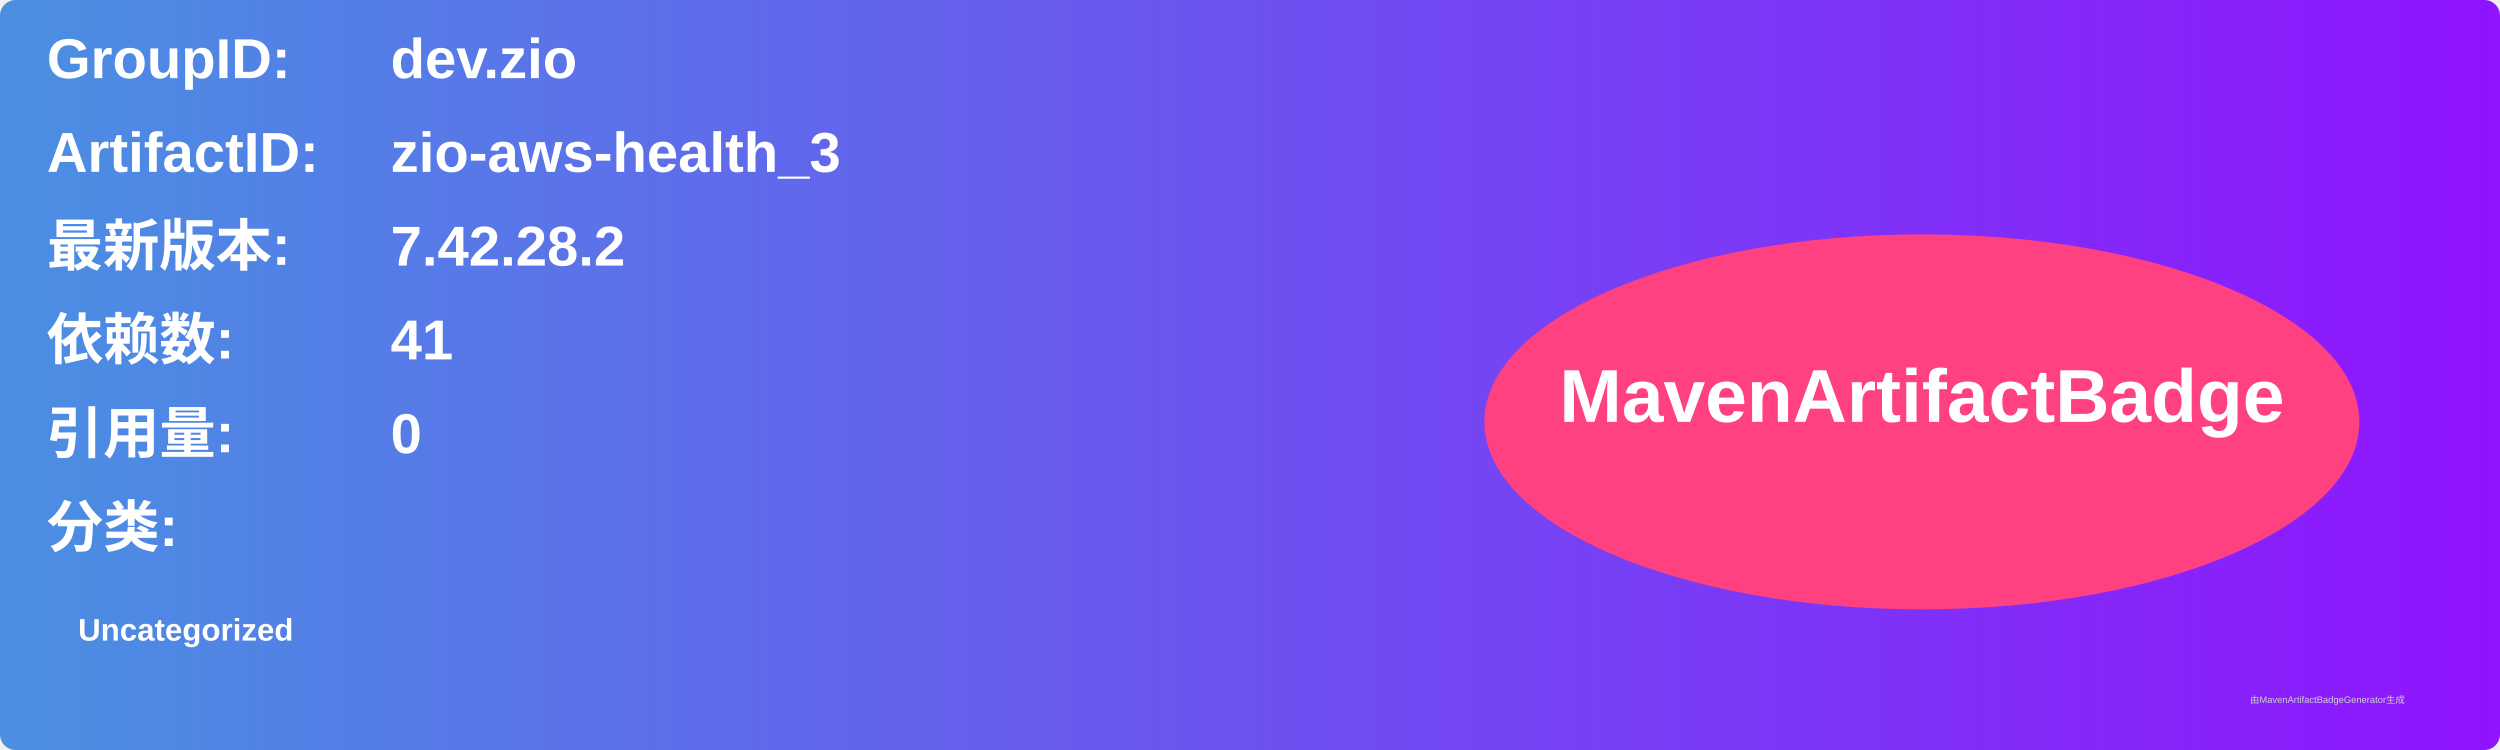
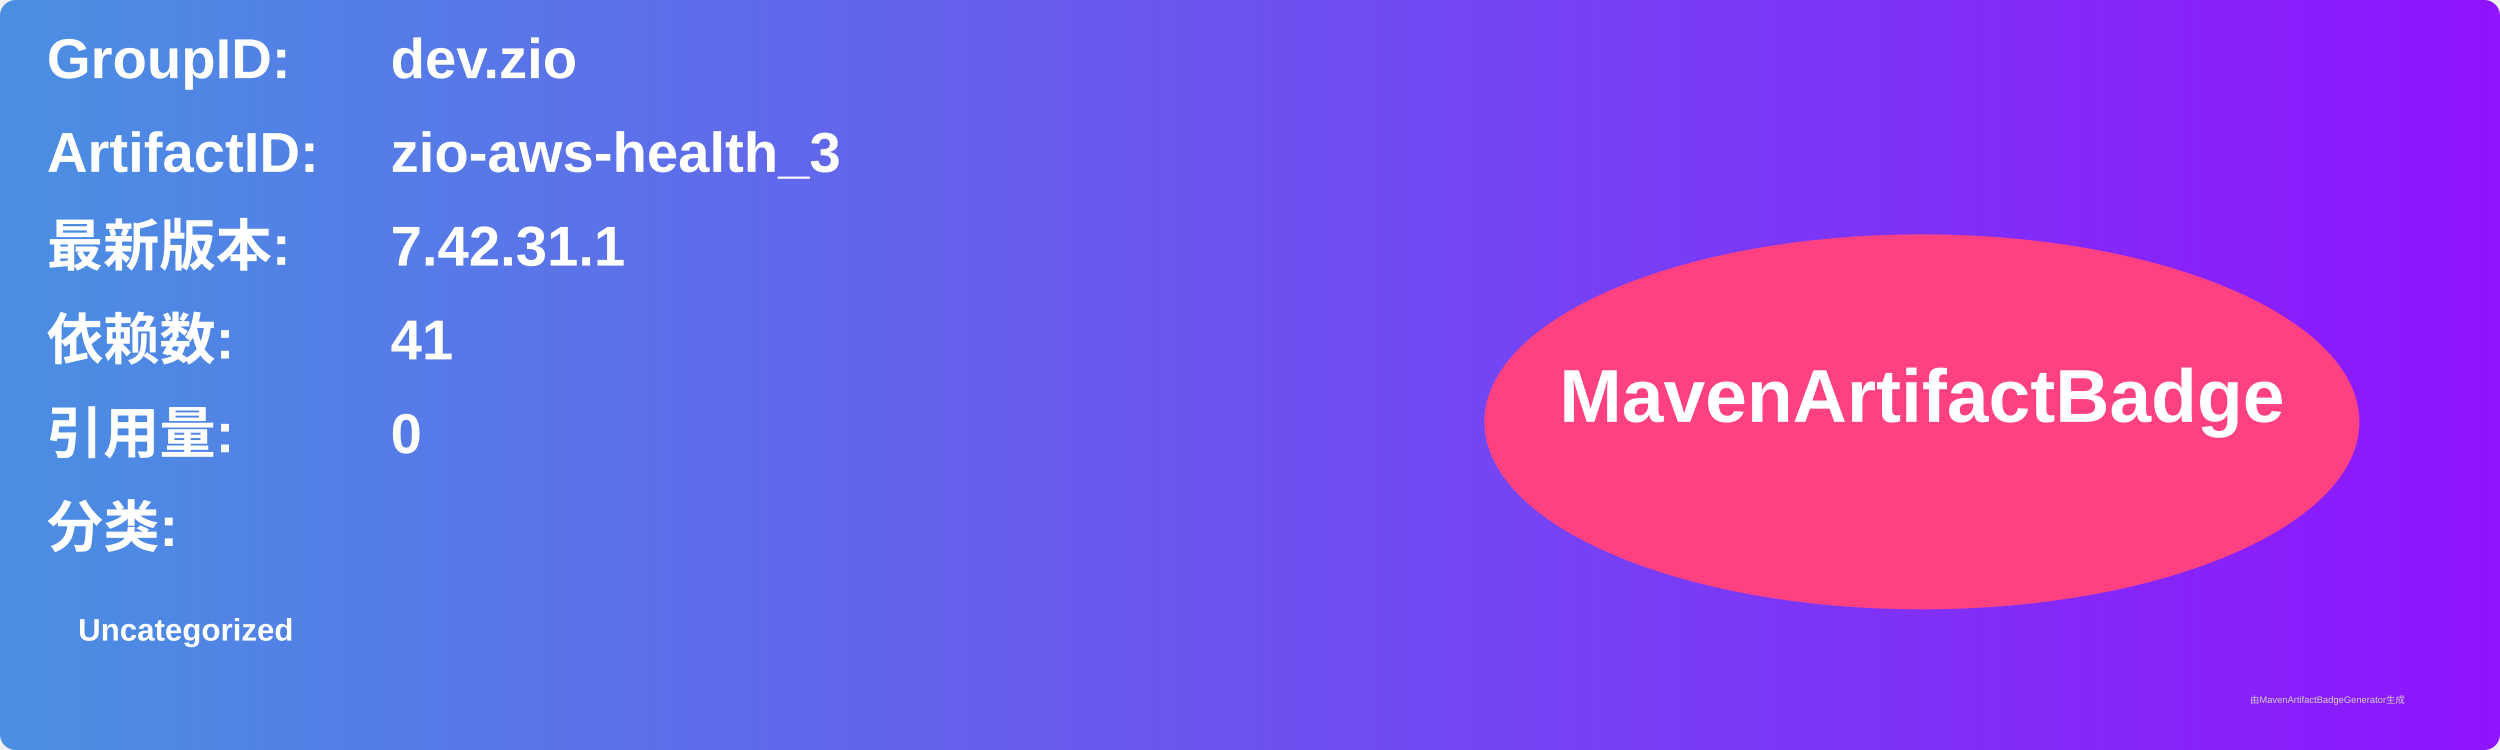
<svg xmlns="http://www.w3.org/2000/svg" width="800" height="240" viewBox="0 0 800 240">
  <linearGradient id="grad" x1="0%" y1="0%" x2="100%" y2="0%">
    <stop offset="0%" stop-color="#4a90e2" />
    <stop offset="100%" stop-color="#9013fe" />
  </linearGradient>
  <rect width="100%" height="100%" rx="5" ry="5" fill="url(#grad)" />
  <g transform="translate(15, 15)">
    <text x="0" y="10" font-family="Arial" font-size="18" fill="white" font-weight="bold" width="260">GroupID:</text>
    <text x="110" y="10" font-family="Arial" font-size="18" fill="white" font-weight="bold" width="460">dev.zio</text>
    <text x="0" y="40" font-family="Arial" font-size="18" fill="white" font-weight="bold" width="260">ArtifactID:</text>
    <text x="110" y="40" font-family="Arial" font-size="18" fill="white" font-weight="bold" width="460">zio-aws-health_3</text>
    <text x="0" y="70" font-family="Arial" font-size="18" fill="white" font-weight="bold">最新版本:</text>
    <text x="110" y="70" font-family="Arial" font-size="18" fill="white" font-weight="bold">
-       <tspan font-weight="bold">7.42.28.2</tspan>
+       <tspan font-weight="bold">7.42.31.1</tspan>
    </text>
    <text x="0" y="100" font-family="Arial" font-size="18" fill="white" font-weight="bold">依赖数: </text>
    <text x="110" y="100" font-family="Arial" font-size="18" fill="white">
      <tspan font-weight="bold">41</tspan>
    </text>
    <text x="0" y="130" font-family="Arial" font-size="18" fill="white" font-weight="bold">引用量: </text>
    <text x="110" y="130" font-family="Arial" font-size="18" fill="white">
      <tspan font-weight="bold">0</tspan>
    </text>
    <text x="0" y="160" font-family="Arial" font-size="18" fill="white" font-weight="bold">分类:</text>
    <text x="10" y="190" font-family="Arial" font-size="10" fill="white">
      <tspan font-weight="bold">Uncategorized</tspan>
    </text>
    <ellipse cx="600" cy="120" rx="140" ry="60" fill="#ff4081" />
    <text x="600" y="120" text-anchor="middle" font-family="Arial" font-size="24" fill="white" font-weight="bold">MavenArtifactBadge</text>
  </g>
  <text x="720" y="225" font-family="Arial" font-size="3" fill="#d0d0d0">由MavenArtifactBadgeGenerator生成</text>
</svg>
